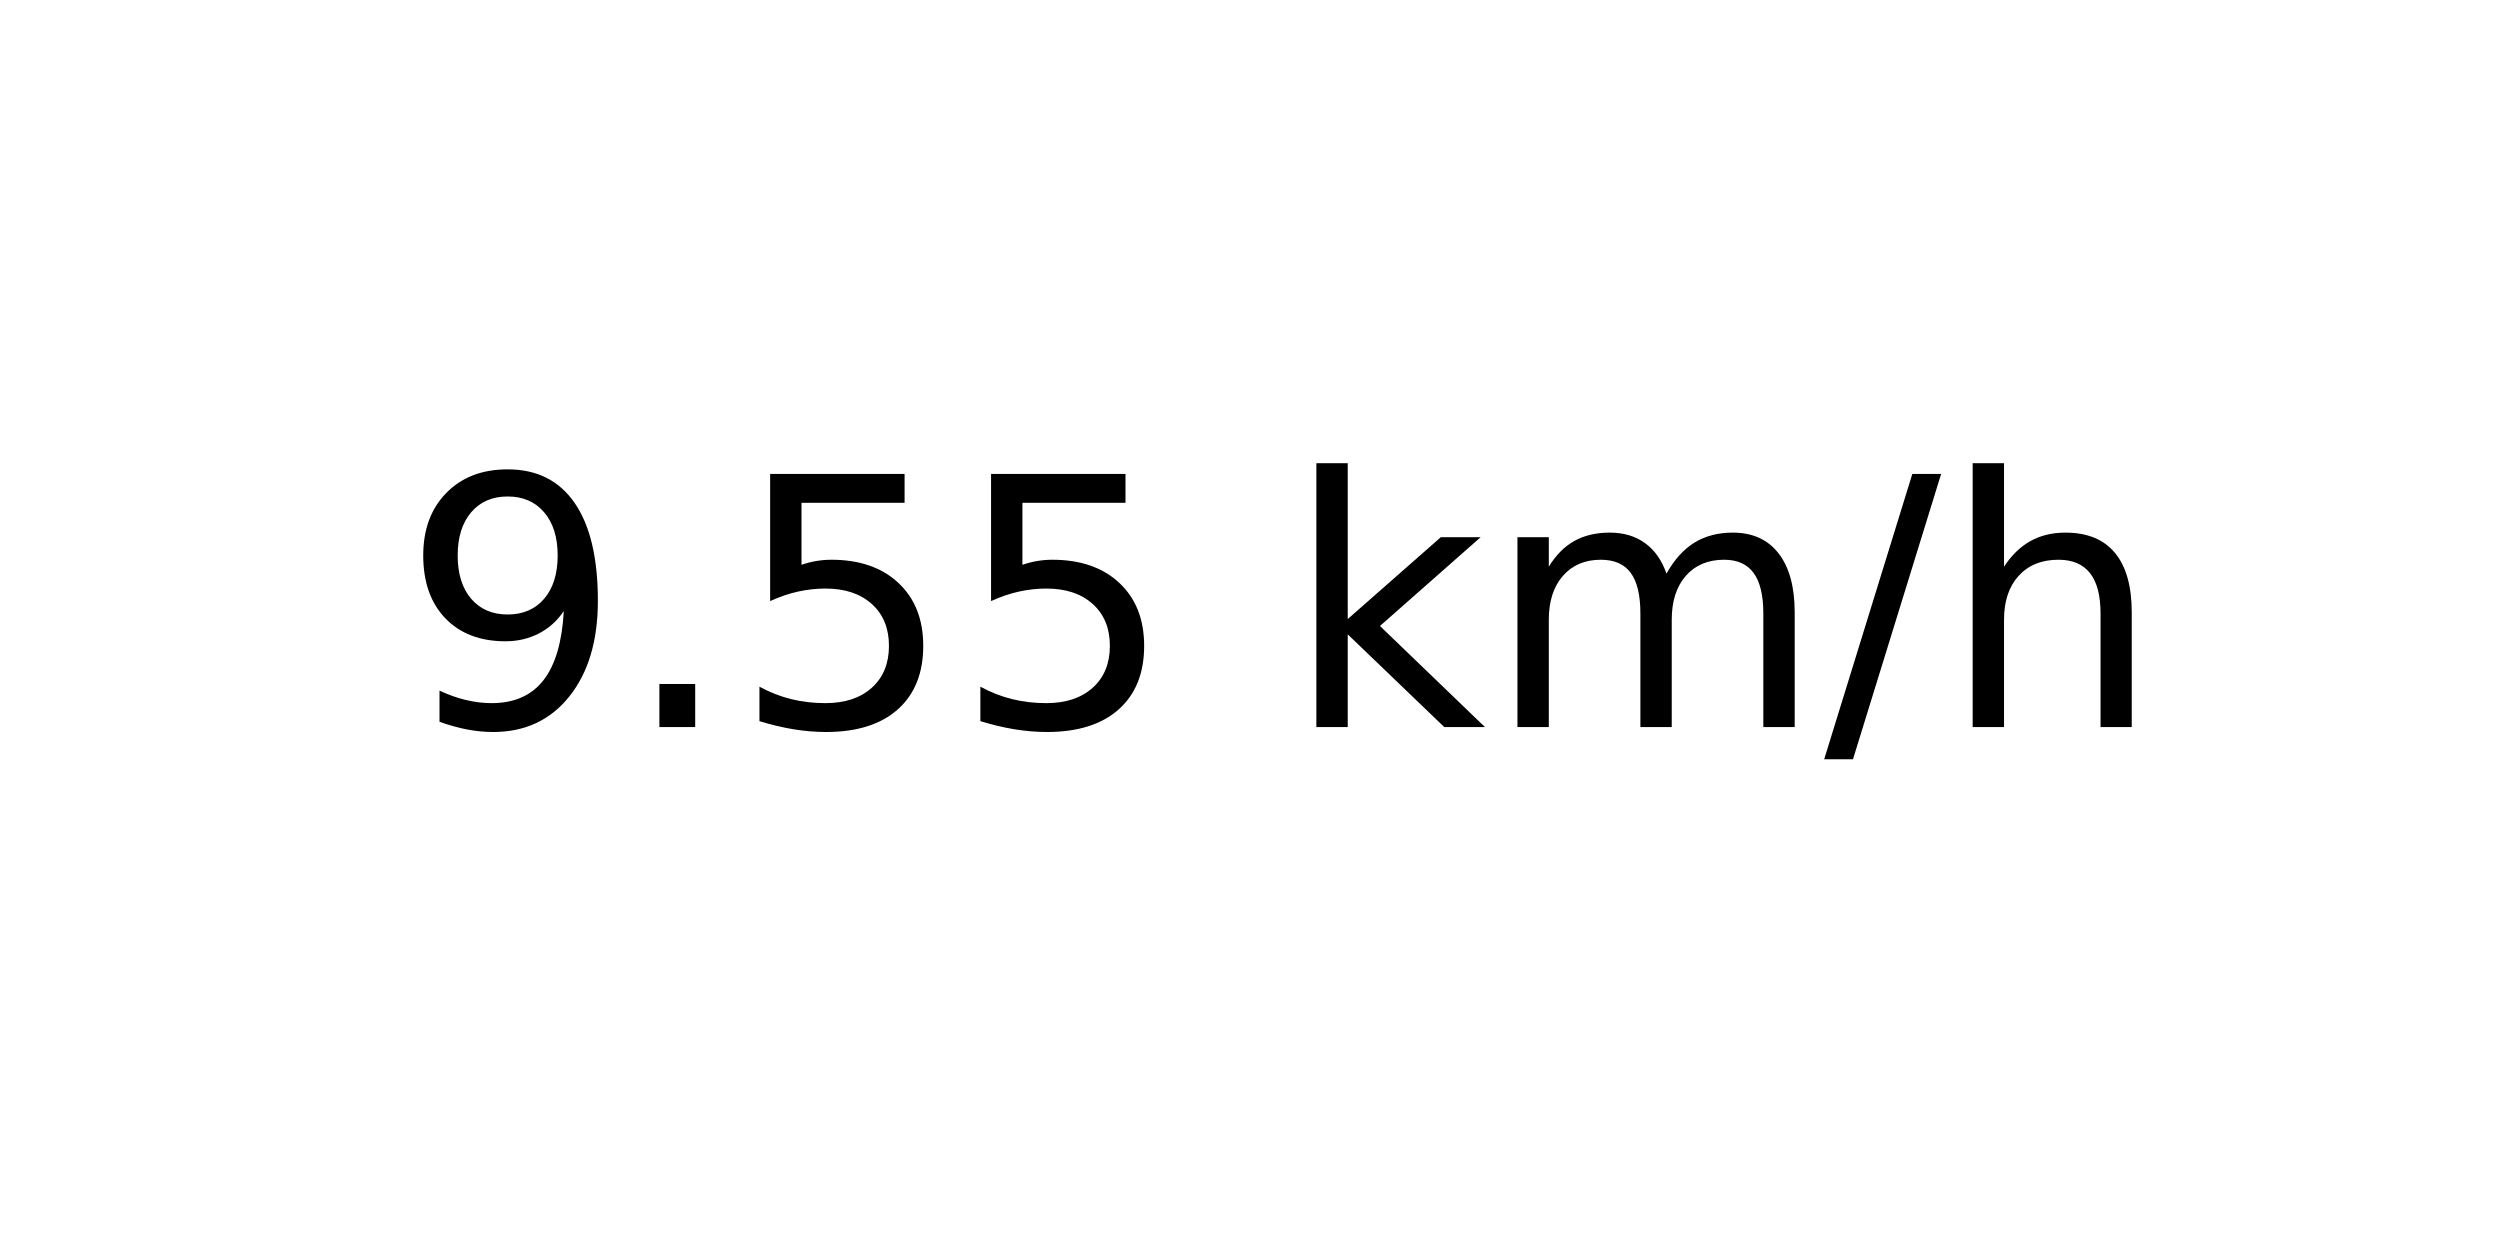
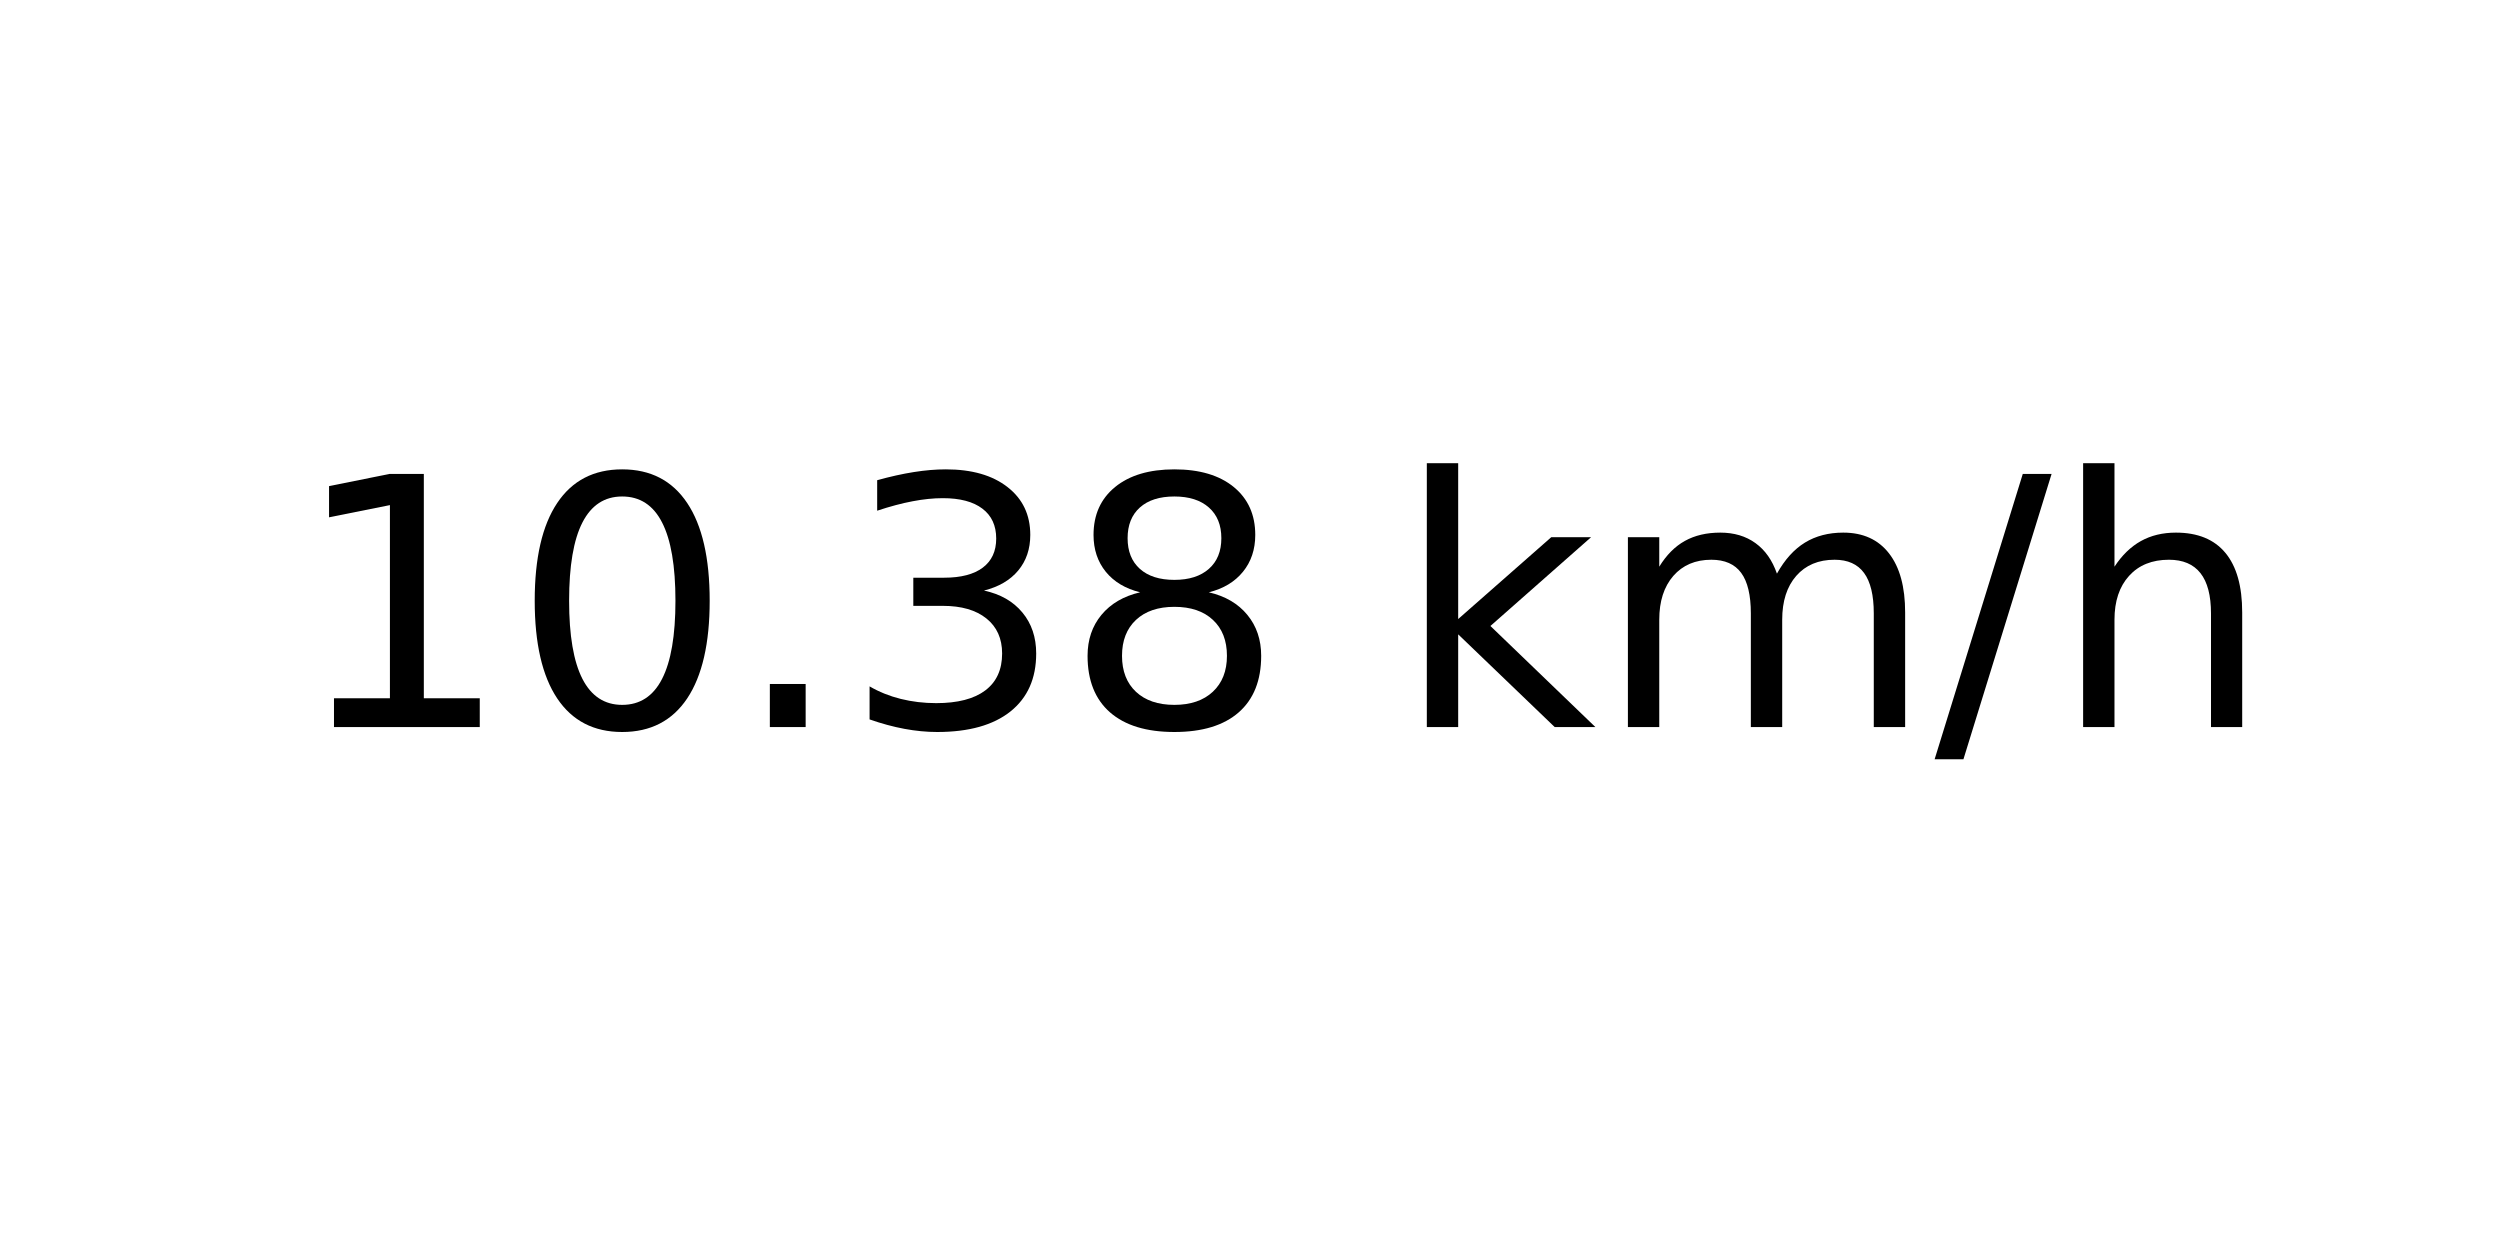
<svg xmlns="http://www.w3.org/2000/svg" xmlns:xlink="http://www.w3.org/1999/xlink" width="72pt" height="36pt" viewBox="0 0 72 36" version="1.1">
  <defs>
    <style type="text/css">*{stroke-linejoin: round; stroke-linecap: butt}</style>
  </defs>
  <g id="figure_1">
    <g id="axes_1">
      <g id="text_1">
-         <g transform="translate(11.55937 20.93937) scale(0.1 -0.1)">
+         <g transform="translate(8.378125 20.93937) scale(0.1 -0.1)">
          <defs>
-             <path id="DejaVuSans-39" d="M 703 97  L 703 672  Q 941 559 1184 500  Q 1428 441 1663 441  Q 2288 441 2617 861  Q 2947 1281 2994 2138  Q 2813 1869 2534 1725  Q 2256 1581 1919 1581  Q 1219 1581 811 2004  Q 403 2428 403 3163  Q 403 3881 828 4315  Q 1253 4750 1959 4750  Q 2769 4750 3195 4129  Q 3622 3509 3622 2328  Q 3622 1225 3098 567  Q 2575 -91 1691 -91  Q 1453 -91 1209 -44  Q 966 3 703 97  z M 1959 2075  Q 2384 2075 2632 2365  Q 2881 2656 2881 3163  Q 2881 3666 2632 3958  Q 2384 4250 1959 4250  Q 1534 4250 1286 3958  Q 1038 3666 1038 3163  Q 1038 2656 1286 2365  Q 1534 2075 1959 2075  z " transform="scale(0.015625)" />
+             <path id="DejaVuSans-31" d="M 794 531  L 1825 531  L 1825 4091  L 703 3866  L 703 4441  L 1819 4666  L 2450 4666  L 2450 531  L 3481 531  L 3481 0  L 794 0  L 794 531  z " transform="scale(0.015625)" />
+             <path id="DejaVuSans-30" d="M 2034 4250  Q 1547 4250 1301 3770  Q 1056 3291 1056 2328  Q 1056 1369 1301 889  Q 1547 409 2034 409  Q 2525 409 2770 889  Q 3016 1369 3016 2328  Q 3016 3291 2770 3770  Q 2525 4250 2034 4250  z M 2034 4750  Q 2819 4750 3233 4129  Q 3647 3509 3647 2328  Q 3647 1150 3233 529  Q 2819 -91 2034 -91  Q 1250 -91 836 529  Q 422 1150 422 2328  Q 422 3509 836 4129  Q 1250 4750 2034 4750  z " transform="scale(0.015625)" />
            <path id="DejaVuSans-2e" d="M 684 794  L 1344 794  L 1344 0  L 684 0  L 684 794  z " transform="scale(0.015625)" />
-             <path id="DejaVuSans-35" d="M 691 4666  L 3169 4666  L 3169 4134  L 1269 4134  L 1269 2991  Q 1406 3038 1543 3061  Q 1681 3084 1819 3084  Q 2600 3084 3056 2656  Q 3513 2228 3513 1497  Q 3513 744 3044 326  Q 2575 -91 1722 -91  Q 1428 -91 1123 -41  Q 819 9 494 109  L 494 744  Q 775 591 1075 516  Q 1375 441 1709 441  Q 2250 441 2565 725  Q 2881 1009 2881 1497  Q 2881 1984 2565 2268  Q 2250 2553 1709 2553  Q 1456 2553 1204 2497  Q 953 2441 691 2322  L 691 4666  z " transform="scale(0.015625)" />
+             <path id="DejaVuSans-33" d="M 2597 2516  Q 3050 2419 3304 2112  Q 3559 1806 3559 1356  Q 3559 666 3084 287  Q 2609 -91 1734 -91  Q 1441 -91 1130 -33  Q 819 25 488 141  L 488 750  Q 750 597 1062 519  Q 1375 441 1716 441  Q 2309 441 2620 675  Q 2931 909 2931 1356  Q 2931 1769 2642 2001  Q 2353 2234 1838 2234  L 1294 2234  L 1294 2753  L 1863 2753  Q 2328 2753 2575 2939  Q 2822 3125 2822 3475  Q 2822 3834 2567 4026  Q 2313 4219 1838 4219  Q 1578 4219 1281 4162  Q 984 4106 628 3988  L 628 4550  Q 988 4650 1302 4700  Q 1616 4750 1894 4750  Q 2613 4750 3031 4423  Q 3450 4097 3450 3541  Q 3450 3153 3228 2886  Q 3006 2619 2597 2516  z " transform="scale(0.015625)" />
+             <path id="DejaVuSans-38" d="M 2034 2216  Q 1584 2216 1326 1975  Q 1069 1734 1069 1313  Q 1069 891 1326 650  Q 1584 409 2034 409  Q 2484 409 2743 651  Q 3003 894 3003 1313  Q 3003 1734 2745 1975  Q 2488 2216 2034 2216  z M 1403 2484  Q 997 2584 770 2862  Q 544 3141 544 3541  Q 544 4100 942 4425  Q 1341 4750 2034 4750  Q 2731 4750 3128 4425  Q 3525 4100 3525 3541  Q 3525 3141 3298 2862  Q 3072 2584 2669 2484  Q 3125 2378 3379 2068  Q 3634 1759 3634 1313  Q 3634 634 3220 271  Q 2806 -91 2034 -91  Q 1263 -91 848 271  Q 434 634 434 1313  Q 434 1759 690 2068  Q 947 2378 1403 2484  z M 1172 3481  Q 1172 3119 1398 2916  Q 1625 2713 2034 2713  Q 2441 2713 2670 2916  Q 2900 3119 2900 3481  Q 2900 3844 2670 4047  Q 2441 4250 2034 4250  Q 1625 4250 1398 4047  Q 1172 3844 1172 3481  z " transform="scale(0.015625)" />
            <path id="DejaVuSans-20" transform="scale(0.015625)" />
            <path id="DejaVuSans-6b" d="M 581 4863  L 1159 4863  L 1159 1991  L 2875 3500  L 3609 3500  L 1753 1863  L 3688 0  L 2938 0  L 1159 1709  L 1159 0  L 581 0  L 581 4863  z " transform="scale(0.015625)" />
            <path id="DejaVuSans-6d" d="M 3328 2828  Q 3544 3216 3844 3400  Q 4144 3584 4550 3584  Q 5097 3584 5394 3201  Q 5691 2819 5691 2113  L 5691 0  L 5113 0  L 5113 2094  Q 5113 2597 4934 2840  Q 4756 3084 4391 3084  Q 3944 3084 3684 2787  Q 3425 2491 3425 1978  L 3425 0  L 2847 0  L 2847 2094  Q 2847 2600 2669 2842  Q 2491 3084 2119 3084  Q 1678 3084 1418 2786  Q 1159 2488 1159 1978  L 1159 0  L 581 0  L 581 3500  L 1159 3500  L 1159 2956  Q 1356 3278 1631 3431  Q 1906 3584 2284 3584  Q 2666 3584 2933 3390  Q 3200 3197 3328 2828  z " transform="scale(0.015625)" />
            <path id="DejaVuSans-2f" d="M 1625 4666  L 2156 4666  L 531 -594  L 0 -594  L 1625 4666  z " transform="scale(0.015625)" />
            <path id="DejaVuSans-68" d="M 3513 2113  L 3513 0  L 2938 0  L 2938 2094  Q 2938 2591 2744 2837  Q 2550 3084 2163 3084  Q 1697 3084 1428 2787  Q 1159 2491 1159 1978  L 1159 0  L 581 0  L 581 4863  L 1159 4863  L 1159 2956  Q 1366 3272 1645 3428  Q 1925 3584 2291 3584  Q 2894 3584 3203 3211  Q 3513 2838 3513 2113  z " transform="scale(0.015625)" />
          </defs>
-           <use xlink:href="#DejaVuSans-39" />
-           <use xlink:href="#DejaVuSans-2e" x="63.623" />
-           <use xlink:href="#DejaVuSans-35" x="95.41" />
-           <use xlink:href="#DejaVuSans-35" x="159.033" />
-           <use xlink:href="#DejaVuSans-20" x="222.656" />
-           <use xlink:href="#DejaVuSans-6b" x="254.443" />
-           <use xlink:href="#DejaVuSans-6d" x="312.354" />
-           <use xlink:href="#DejaVuSans-2f" x="409.766" />
-           <use xlink:href="#DejaVuSans-68" x="443.457" />
+           <use xlink:href="#DejaVuSans-31" />
+           <use xlink:href="#DejaVuSans-30" x="63.623" />
+           <use xlink:href="#DejaVuSans-2e" x="127.246" />
+           <use xlink:href="#DejaVuSans-33" x="159.033" />
+           <use xlink:href="#DejaVuSans-38" x="222.656" />
+           <use xlink:href="#DejaVuSans-20" x="286.279" />
+           <use xlink:href="#DejaVuSans-6b" x="318.066" />
+           <use xlink:href="#DejaVuSans-6d" x="375.977" />
+           <use xlink:href="#DejaVuSans-2f" x="473.389" />
+           <use xlink:href="#DejaVuSans-68" x="507.08" />
        </g>
      </g>
    </g>
  </g>
</svg>
